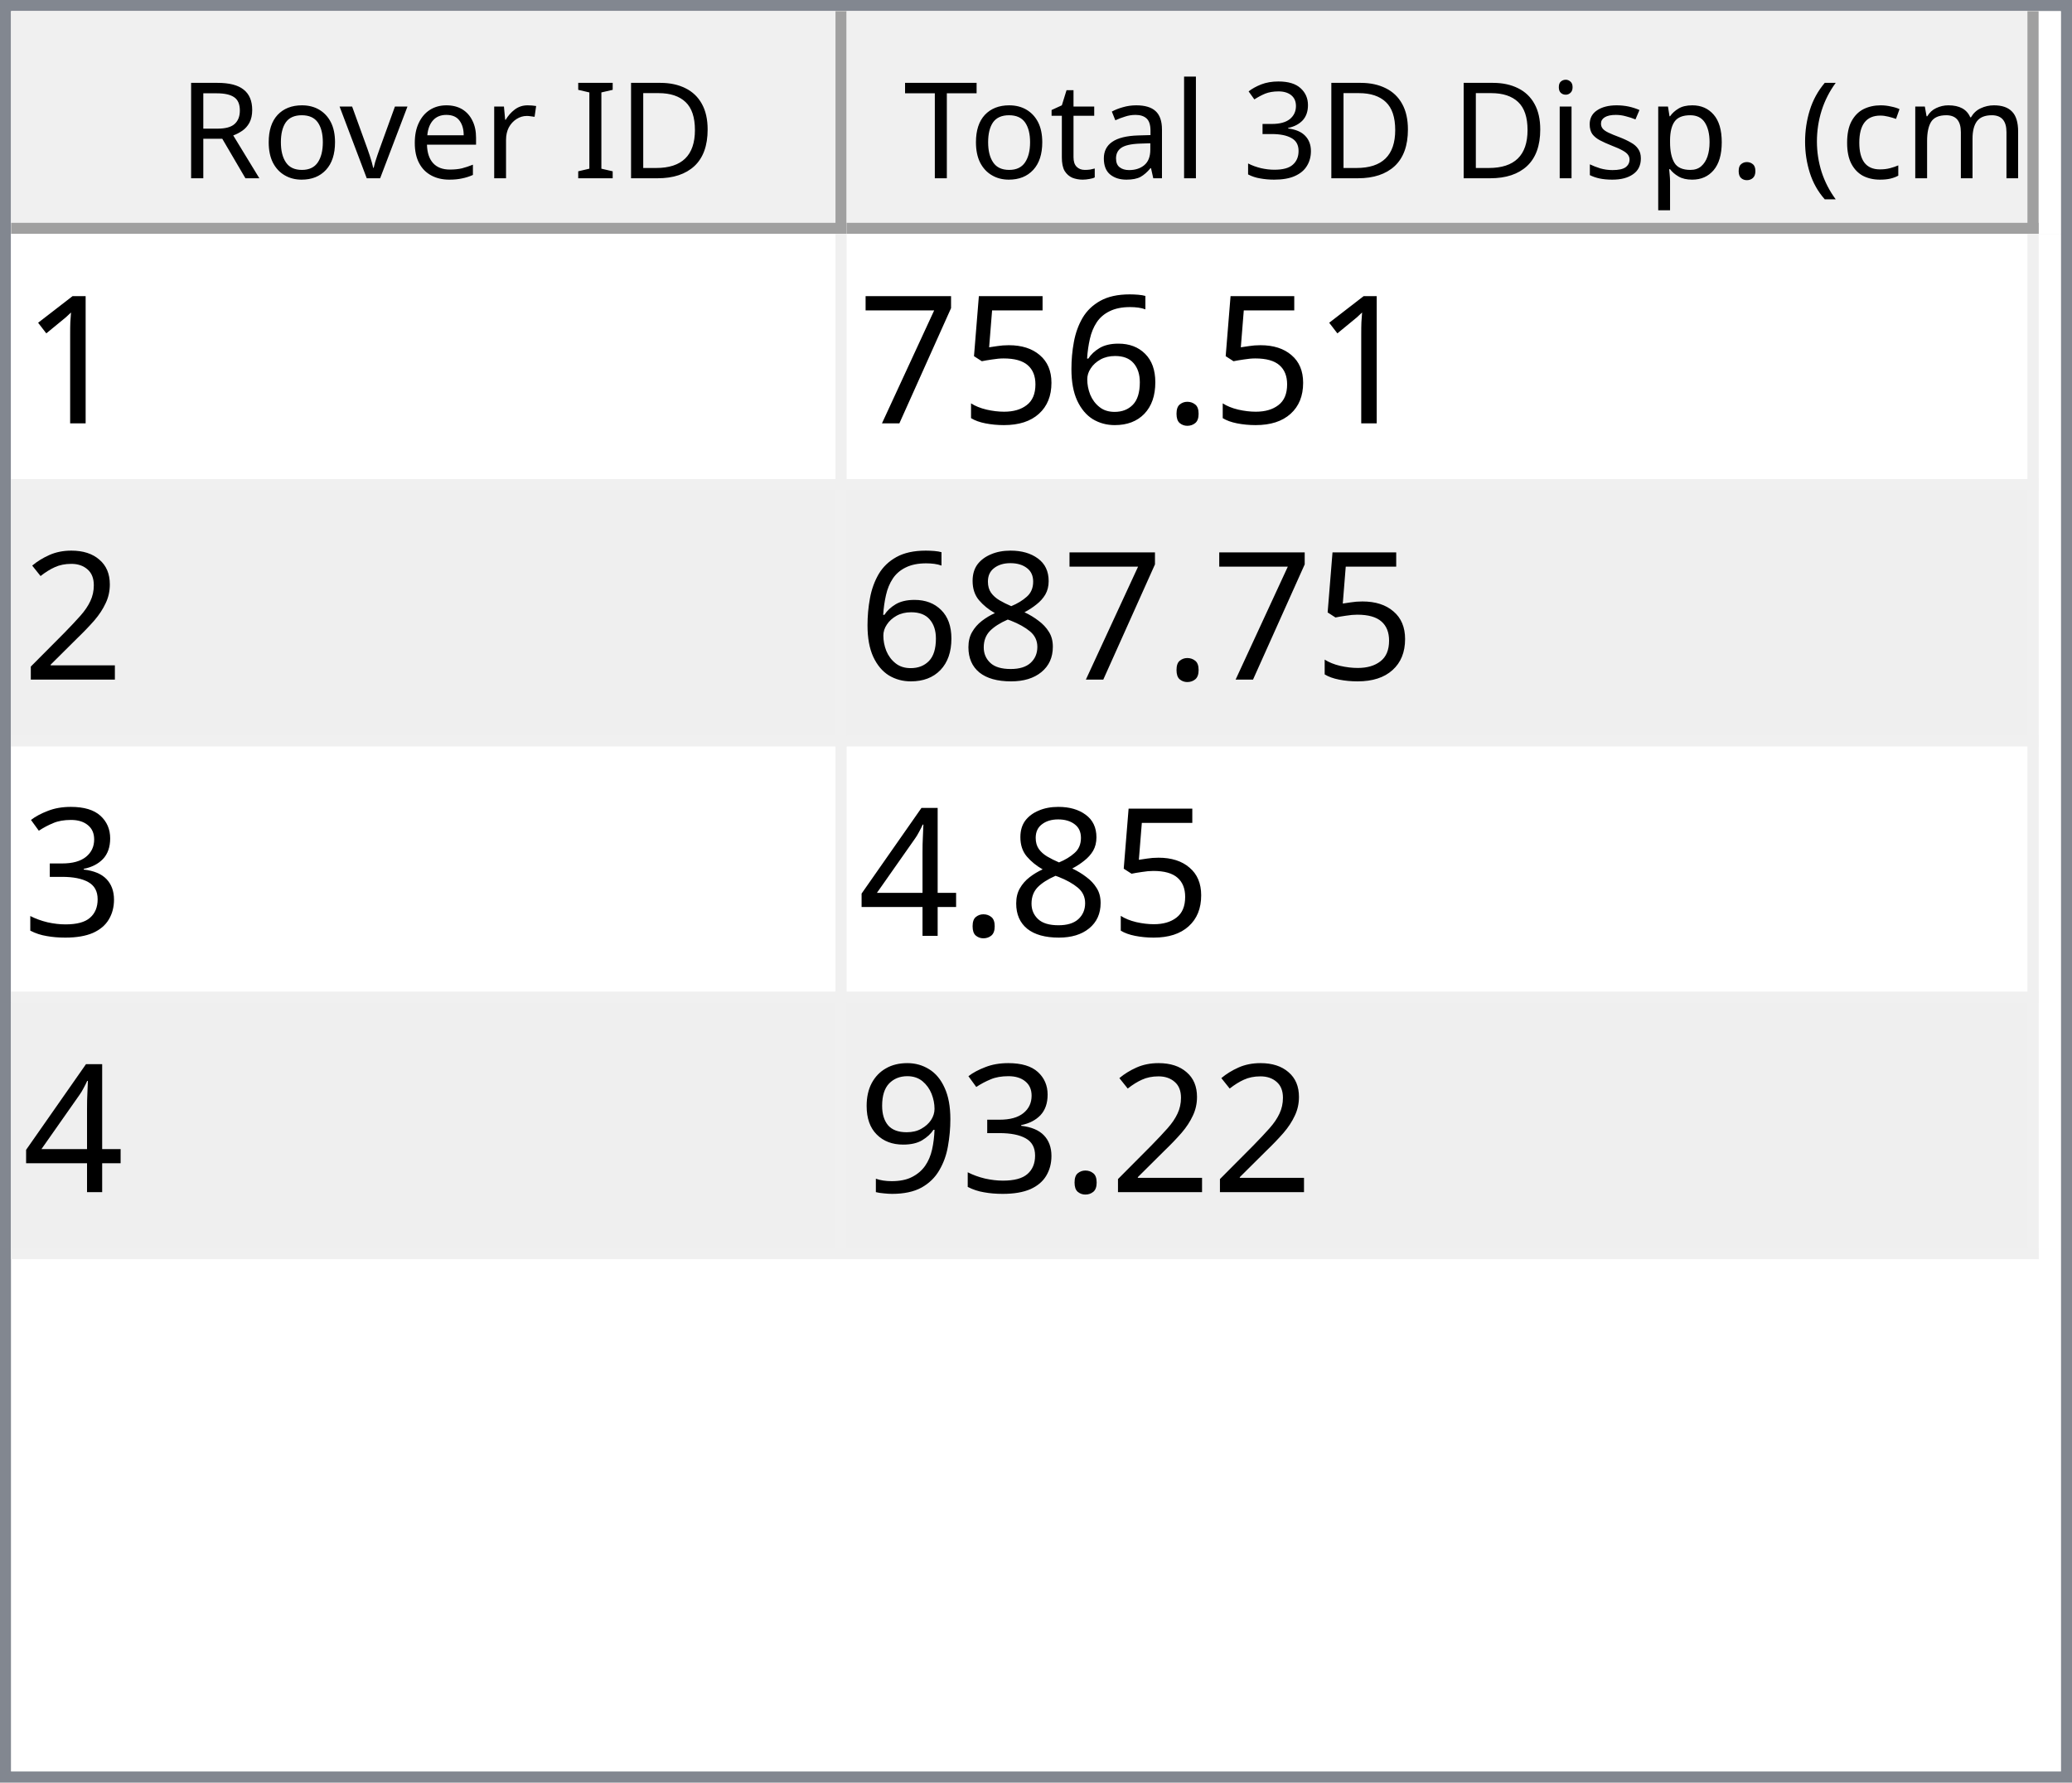
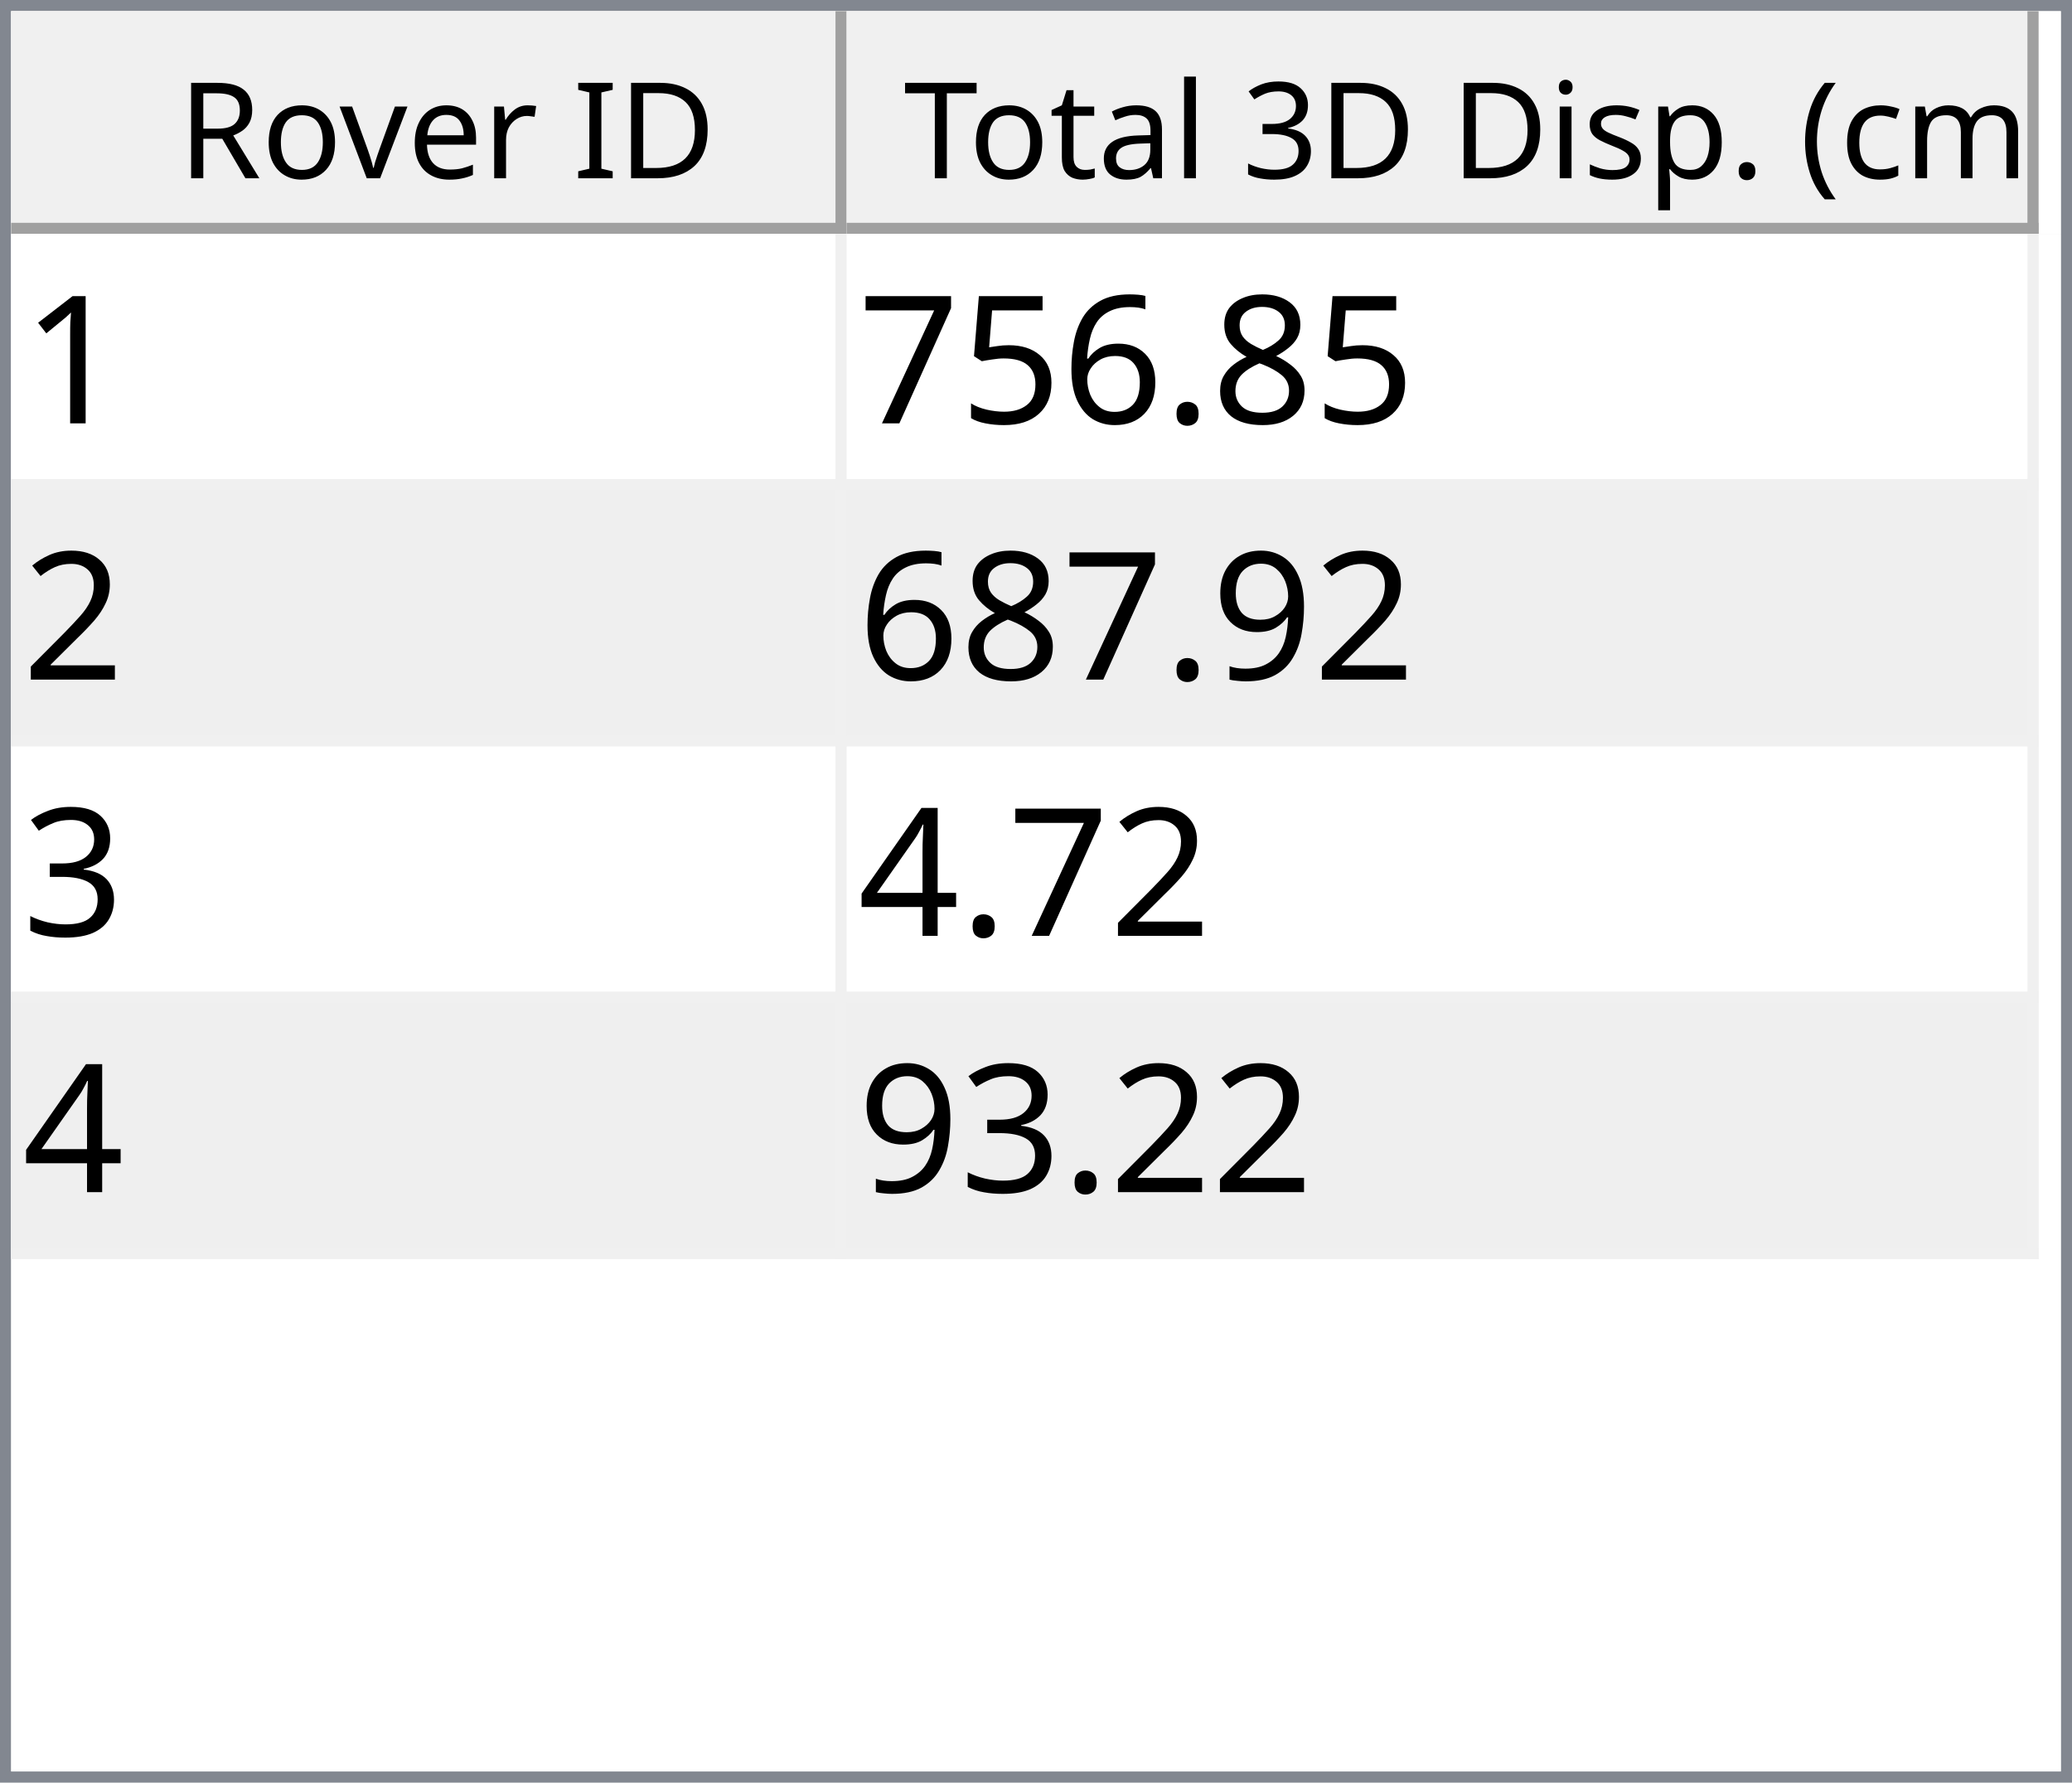
<svg xmlns="http://www.w3.org/2000/svg" style="fill-opacity:1; color-rendering:auto; color-interpolation:auto; text-rendering:auto; stroke:black; stroke-linecap:square; stroke-miterlimit:10; shape-rendering:auto; stroke-opacity:1; fill:black; stroke-dasharray:none; font-weight:normal; stroke-width:1; font-family:'Dialog'; font-style:normal; stroke-linejoin:miter; font-size:12px; stroke-dashoffset:0; image-rendering:auto;" width="186" height="160">
  <defs id="genericDefs" />
  <g>
    <defs id="defs1">
      <clipPath clipPathUnits="userSpaceOnUse" id="clipPath1">
        <path d="M0 0 L186 0 L186 160 L0 160 L0 0 Z" />
      </clipPath>
      <clipPath clipPathUnits="userSpaceOnUse" id="clipPath2">
        <path d="M0 0 L0 160 L186 160 L186 0 Z" />
      </clipPath>
      <clipPath clipPathUnits="userSpaceOnUse" id="clipPath3">
        <path d="M0 0 L0 20 L184 20 L184 0 Z" />
      </clipPath>
      <clipPath clipPathUnits="userSpaceOnUse" id="clipPath4">
        <path d="M0 0 L0 20 L75 20 L75 0 Z" />
      </clipPath>
      <clipPath clipPathUnits="userSpaceOnUse" id="clipPath5">
        <path d="M1 1 L1 19 L74 19 L74 1 Z" />
      </clipPath>
      <clipPath clipPathUnits="userSpaceOnUse" id="clipPath6">
        <path d="M0 0 L0 18 L73 18 L73 0 Z" />
      </clipPath>
      <clipPath clipPathUnits="userSpaceOnUse" id="clipPath7">
        <path d="M-0.5 -0.5 L-0.5 19.5 L74.5 19.5 L74.5 -0.5 Z" />
      </clipPath>
      <clipPath clipPathUnits="userSpaceOnUse" id="clipPath8">
        <path d="M0 0 L0 20 L107 20 L107 0 Z" />
      </clipPath>
      <clipPath clipPathUnits="userSpaceOnUse" id="clipPath9">
        <path d="M1 1 L1 19 L106 19 L106 1 Z" />
      </clipPath>
      <clipPath clipPathUnits="userSpaceOnUse" id="clipPath10">
        <path d="M0 0 L0 18 L105 18 L105 0 Z" />
      </clipPath>
      <clipPath clipPathUnits="userSpaceOnUse" id="clipPath11">
        <path d="M-0.5 -0.5 L-0.5 19.5 L106.5 19.5 L106.5 -0.5 Z" />
      </clipPath>
      <clipPath clipPathUnits="userSpaceOnUse" id="clipPath12">
        <path d="M0 0 L0 138 L184 138 L184 0 Z" />
      </clipPath>
      <clipPath clipPathUnits="userSpaceOnUse" id="clipPath13">
        <path d="M0 0 L0 92 L182 92 L182 0 Z" />
      </clipPath>
      <clipPath clipPathUnits="userSpaceOnUse" id="clipPath14">
        <path d="M-0.5 -0.5 L-0.5 91.5 L181.5 91.5 L181.5 -0.5 Z" />
      </clipPath>
      <clipPath clipPathUnits="userSpaceOnUse" id="clipPath15">
        <path d="M0 0 L0 22 L74 22 L74 0 Z" />
      </clipPath>
      <clipPath clipPathUnits="userSpaceOnUse" id="clipPath16">
        <path d="M0 0 L0 22 L106 22 L106 0 Z" />
      </clipPath>
      <font horiz-adv-x="64.551" id="font1">
        <font-face ascent="107.91" descent="25.098" units-per-em="100" style="font-style:normal; font-family:Segoe UI; font-weight:normal;" />
        <missing-glyph horiz-adv-x="64.551" d="M8.109 0 L8.109 68.266 L56.453 68.266 L56.453 0 L8.109 0 ZM15.328 7.234 L49.219 7.234 L49.219 61.031 L15.328 61.031 L15.328 7.234 Z" />
        <glyph unicode="D" horiz-adv-x="70.117" d="M9.188 0 L9.188 70.016 L28.516 70.016 Q65.531 70.016 65.531 35.891 Q65.531 19.672 55.25 9.836 Q44.969 0 27.734 0 L9.188 0 ZM17.391 62.594 L17.391 7.422 L27.828 7.422 Q41.609 7.422 49.273 14.797 Q56.938 22.172 56.938 35.688 Q56.938 62.594 28.328 62.594 L17.391 62.594 Z" />
        <glyph unicode="I" horiz-adv-x="26.611" d="M17.391 0 L9.188 0 L9.188 70.016 L17.391 70.016 L17.391 0 Z" />
        <glyph unicode=" " horiz-adv-x="27.393" d="" />
        <glyph unicode="r" horiz-adv-x="34.766" d="M34.188 41.891 Q32.078 43.5 28.125 43.5 Q23 43.5 19.555 38.672 Q16.109 33.844 16.109 25.484 L16.109 0 L8.109 0 L8.109 50 L16.109 50 L16.109 39.703 L16.312 39.703 Q18.016 44.969 21.531 47.922 Q25.047 50.875 29.391 50.875 Q32.516 50.875 34.188 50.203 L34.188 41.891 Z" />
        <glyph unicode="e" horiz-adv-x="52.295" d="M48.297 23 L12.984 23 Q13.188 14.656 17.484 10.109 Q21.781 5.562 29.297 5.562 Q37.75 5.562 44.828 11.141 L44.828 3.609 Q38.234 -1.172 27.391 -1.172 Q16.797 -1.172 10.742 5.641 Q4.688 12.453 4.688 24.812 Q4.688 36.469 11.305 43.82 Q17.922 51.172 27.734 51.172 Q37.547 51.172 42.922 44.828 Q48.297 38.484 48.297 27.203 L48.297 23 ZM40.094 29.781 Q40.047 36.719 36.75 40.578 Q33.453 44.438 27.594 44.438 Q21.922 44.438 17.969 40.383 Q14.016 36.328 13.094 29.781 L40.094 29.781 Z" />
        <glyph unicode="v" horiz-adv-x="47.9" d="M47.406 50 L27.484 0 L19.625 0 L0.688 50 L9.469 50 L22.172 13.672 Q23.578 9.672 23.922 6.688 L24.125 6.688 Q24.609 10.453 25.688 13.484 L38.969 50 L47.406 50 Z" />
        <glyph unicode="o" horiz-adv-x="58.594" d="M29 -1.172 Q17.922 -1.172 11.305 5.836 Q4.688 12.844 4.688 24.422 Q4.688 37.016 11.57 44.094 Q18.453 51.172 30.172 51.172 Q41.359 51.172 47.633 44.289 Q53.906 37.406 53.906 25.203 Q53.906 13.234 47.141 6.031 Q40.375 -1.172 29 -1.172 ZM29.594 44.438 Q21.875 44.438 17.383 39.188 Q12.891 33.938 12.891 24.703 Q12.891 15.828 17.43 10.695 Q21.969 5.562 29.594 5.562 Q37.359 5.562 41.531 10.594 Q45.703 15.625 45.703 24.906 Q45.703 34.281 41.531 39.359 Q37.359 44.438 29.594 44.438 Z" />
        <glyph unicode="R" horiz-adv-x="59.814" d="M59.375 0 L49.609 0 L37.891 19.625 Q36.281 22.359 34.766 24.289 Q33.25 26.219 31.664 27.438 Q30.078 28.656 28.25 29.219 Q26.422 29.781 24.125 29.781 L17.391 29.781 L17.391 0 L9.188 0 L9.188 70.016 L30.078 70.016 Q34.672 70.016 38.555 68.867 Q42.438 67.719 45.289 65.375 Q48.141 63.031 49.758 59.547 Q51.375 56.062 51.375 51.375 Q51.375 47.703 50.273 44.656 Q49.172 41.609 47.148 39.211 Q45.125 36.812 42.266 35.133 Q39.406 33.453 35.844 32.516 L35.844 32.328 Q37.594 31.547 38.891 30.547 Q40.188 29.547 41.359 28.18 Q42.531 26.812 43.68 25.078 Q44.828 23.344 46.234 21.047 L59.375 0 ZM17.391 62.594 L17.391 37.203 L28.516 37.203 Q31.594 37.203 34.203 38.133 Q36.812 39.062 38.719 40.797 Q40.625 42.531 41.703 45.047 Q42.781 47.562 42.781 50.688 Q42.781 56.297 39.141 59.445 Q35.5 62.594 28.609 62.594 L17.391 62.594 Z" />
        <glyph unicode=")" horiz-adv-x="30.176" d="M8.297 -15.922 L1.172 -15.922 Q16.406 2.344 16.406 26.812 Q16.406 51.469 1.078 70.016 L8.297 70.016 Q23.531 52.156 23.531 26.703 Q23.531 1.375 8.297 -15.922 Z" />
        <glyph unicode="m" horiz-adv-x="86.133" d="M79.109 0 L71.094 0 L71.094 28.719 Q71.094 37.016 68.531 40.727 Q65.969 44.438 59.906 44.438 Q54.781 44.438 51.195 39.75 Q47.609 35.062 47.609 28.516 L47.609 0 L39.594 0 L39.594 29.688 Q39.594 44.438 28.219 44.438 Q22.953 44.438 19.531 40.016 Q16.109 35.594 16.109 28.516 L16.109 0 L8.109 0 L8.109 50 L16.109 50 L16.109 42.094 L16.312 42.094 Q21.625 51.172 31.844 51.172 Q36.969 51.172 40.773 48.312 Q44.578 45.453 46 40.828 Q51.562 51.172 62.594 51.172 Q79.109 51.172 79.109 30.812 L79.109 0 Z" />
        <glyph unicode="c" horiz-adv-x="46.191" d="M42.188 2.297 Q36.422 -1.172 28.516 -1.172 Q17.828 -1.172 11.258 5.789 Q4.688 12.75 4.688 23.828 Q4.688 36.188 11.766 43.68 Q18.844 51.172 30.672 51.172 Q37.25 51.172 42.281 48.734 L42.281 40.531 Q36.719 44.438 30.375 44.438 Q22.703 44.438 17.797 38.945 Q12.891 33.453 12.891 24.516 Q12.891 15.719 17.508 10.641 Q22.125 5.562 29.891 5.562 Q36.422 5.562 42.188 9.906 L42.188 2.297 Z" />
        <glyph unicode="(" horiz-adv-x="30.176" d="M29.109 -15.922 L21.969 -15.922 Q6.844 1.375 6.844 26.703 Q6.844 52.156 21.969 70.016 L29.203 70.016 Q13.875 51.469 13.875 26.812 Q13.875 2.344 29.109 -15.922 Z" />
        <glyph unicode="." horiz-adv-x="21.68" d="M10.891 -1.078 Q8.641 -1.078 7.055 0.539 Q5.469 2.156 5.469 4.391 Q5.469 6.641 7.055 8.273 Q8.641 9.906 10.891 9.906 Q13.188 9.906 14.797 8.273 Q16.406 6.641 16.406 4.391 Q16.406 2.156 14.797 0.539 Q13.188 -1.078 10.891 -1.078 Z" />
        <glyph unicode="p" horiz-adv-x="58.789" d="M16.312 7.234 L16.109 7.234 L16.109 -23 L8.109 -23 L8.109 50 L16.109 50 L16.109 41.219 L16.312 41.219 Q22.219 51.172 33.594 51.172 Q43.266 51.172 48.688 44.461 Q54.109 37.75 54.109 26.469 Q54.109 13.922 48 6.375 Q41.891 -1.172 31.297 -1.172 Q21.578 -1.172 16.312 7.234 ZM16.109 27.391 L16.109 20.406 Q16.109 14.203 20.141 9.883 Q24.172 5.562 30.375 5.562 Q37.641 5.562 41.773 11.133 Q45.906 16.703 45.906 26.609 Q45.906 34.969 42.047 39.703 Q38.188 44.438 31.594 44.438 Q24.609 44.438 20.359 39.578 Q16.109 34.719 16.109 27.391 Z" />
        <glyph unicode="s" horiz-adv-x="42.432" d="M5.078 1.812 L5.078 10.406 Q11.625 5.562 19.484 5.562 Q30.031 5.562 30.031 12.594 Q30.031 14.594 29.125 15.992 Q28.219 17.391 26.68 18.461 Q25.141 19.531 23.07 20.383 Q21 21.234 18.609 22.172 Q15.281 23.484 12.766 24.828 Q10.25 26.172 8.57 27.859 Q6.891 29.547 6.031 31.695 Q5.172 33.844 5.172 36.719 Q5.172 40.234 6.789 42.945 Q8.406 45.656 11.086 47.484 Q13.766 49.312 17.211 50.242 Q20.656 51.172 24.312 51.172 Q30.812 51.172 35.938 48.922 L35.938 40.828 Q30.422 44.438 23.25 44.438 Q21 44.438 19.195 43.922 Q17.391 43.406 16.094 42.477 Q14.797 41.547 14.086 40.258 Q13.375 38.969 13.375 37.406 Q13.375 35.453 14.086 34.133 Q14.797 32.812 16.164 31.789 Q17.531 30.766 19.484 29.938 Q21.438 29.109 23.922 28.125 Q27.25 26.859 29.883 25.516 Q32.516 24.172 34.375 22.484 Q36.234 20.797 37.234 18.602 Q38.234 16.406 38.234 13.375 Q38.234 9.672 36.602 6.938 Q34.969 4.203 32.234 2.398 Q29.5 0.594 25.93 -0.289 Q22.359 -1.172 18.453 -1.172 Q10.75 -1.172 5.078 1.812 Z" />
        <glyph unicode="i" horiz-adv-x="24.219" d="M12.203 62.703 Q10.062 62.703 8.547 64.164 Q7.031 65.625 7.031 67.875 Q7.031 70.125 8.547 71.609 Q10.062 73.094 12.203 73.094 Q14.406 73.094 15.945 71.609 Q17.484 70.125 17.484 67.875 Q17.484 65.719 15.945 64.211 Q14.406 62.703 12.203 62.703 ZM16.109 0 L8.109 0 L8.109 50 L16.109 50 L16.109 0 Z" />
        <glyph unicode="3" horiz-adv-x="53.906" d="M46.531 19.828 Q46.531 15.094 44.75 11.211 Q42.969 7.328 39.719 4.57 Q36.469 1.812 31.93 0.297 Q27.391 -1.219 21.922 -1.219 Q11.922 -1.219 6 2.594 L6 11.188 Q13.094 5.609 22.219 5.609 Q25.875 5.609 28.828 6.539 Q31.781 7.469 33.906 9.227 Q36.031 10.984 37.18 13.477 Q38.328 15.969 38.328 19.094 Q38.328 32.812 18.797 32.812 L12.984 32.812 L12.984 39.594 L18.5 39.594 Q35.797 39.594 35.797 52.484 Q35.797 64.406 22.609 64.406 Q15.188 64.406 8.688 59.422 L8.688 67.188 Q15.375 71.188 24.609 71.188 Q29 71.188 32.57 69.969 Q36.141 68.75 38.68 66.555 Q41.219 64.359 42.609 61.281 Q44 58.203 44 54.5 Q44 40.672 30.031 36.719 L30.031 36.531 Q33.594 36.141 36.625 34.797 Q39.656 33.453 41.852 31.305 Q44.047 29.156 45.289 26.25 Q46.531 23.344 46.531 19.828 Z" />
        <glyph unicode="l" horiz-adv-x="24.219" d="M16.109 0 L8.109 0 L8.109 74.031 L16.109 74.031 L16.109 0 Z" />
        <glyph unicode="a" horiz-adv-x="50.879" d="M43.891 0 L35.891 0 L35.891 7.812 L35.688 7.812 Q30.469 -1.172 20.312 -1.172 Q12.844 -1.172 8.617 2.781 Q4.391 6.734 4.391 13.281 Q4.391 27.297 20.906 29.594 L35.891 31.688 Q35.891 44.438 25.594 44.438 Q16.547 44.438 9.281 38.281 L9.281 46.484 Q16.656 51.172 26.266 51.172 Q43.891 51.172 43.891 32.516 L43.891 0 ZM35.891 25.297 L23.828 23.641 Q18.266 22.859 15.43 20.875 Q12.594 18.891 12.594 13.875 Q12.594 10.203 15.211 7.883 Q17.828 5.562 22.172 5.562 Q28.125 5.562 32.008 9.742 Q35.891 13.922 35.891 20.312 L35.891 25.297 Z" />
        <glyph unicode="t" horiz-adv-x="33.887" d="M31.297 0.484 Q28.469 -1.078 23.828 -1.078 Q10.688 -1.078 10.688 13.578 L10.688 43.172 L2.094 43.172 L2.094 50 L10.688 50 L10.688 62.203 L18.703 64.797 L18.703 50 L31.297 50 L31.297 43.172 L18.703 43.172 L18.703 14.984 Q18.703 9.969 20.414 7.82 Q22.125 5.672 26.078 5.672 Q29.109 5.672 31.297 7.328 L31.297 0.484 Z" />
        <glyph unicode="T" horiz-adv-x="52.393" d="M50.594 62.594 L30.375 62.594 L30.375 0 L22.172 0 L22.172 62.594 L2 62.594 L2 70.016 L50.594 70.016 L50.594 62.594 Z" />
      </font>
      <font horiz-adv-x="75.0" id="font2">
        <font-face ascent="100.537" descent="21.973" units-per-em="100" style="font-style:normal; font-family:sans-serif; font-weight:normal;" />
        <missing-glyph horiz-adv-x="75.0" d="M12.5 0 L12.5 62.5 L62.5 62.5 L62.5 0 L12.5 0 ZM14.062 1.562 L60.938 1.562 L60.938 60.938 L14.062 60.938 L14.062 1.562 Z" />
        <glyph unicode="1" horiz-adv-x="55.615" d="M37.25 0 L28.469 0 L28.469 56 Q25.297 52.984 20.141 49.953 Q14.984 46.922 10.891 45.406 L10.891 53.906 Q18.266 57.375 23.781 62.305 Q29.297 67.234 31.594 71.875 L37.25 71.875 L37.25 0 Z" />
+         <glyph unicode="8" horiz-adv-x="55.615" d="M17.672 38.812 Q12.203 40.828 9.57 44.539 Q6.938 48.25 6.938 53.422 Q6.938 61.234 12.555 66.555 Q18.172 71.875 27.484 71.875 Q36.859 71.875 42.578 66.43 Q48.297 60.984 48.297 53.172 Q48.297 48.188 45.68 44.508 Q43.062 40.828 37.75 38.812 Q44.344 36.672 47.781 31.883 Q51.219 27.094 51.219 20.453 Q51.219 11.281 44.727 5.031 Q38.234 -1.219 27.641 -1.219 Q17.047 -1.219 10.547 5.055 Q4.047 11.328 4.047 20.703 Q4.047 27.688 7.594 32.398 Q11.141 37.109 17.672 38.812 ZM15.922 53.719 Q15.922 48.641 19.195 45.414 Q22.469 42.188 27.688 42.188 Q32.766 42.188 36.016 45.383 Q39.266 48.578 39.266 53.219 Q39.266 58.062 35.914 61.359 Q32.562 64.656 27.594 64.656 Q22.562 64.656 19.242 61.43 Q15.922 58.203 15.922 53.719 ZM13.094 20.656 Q13.094 16.891 14.875 13.375 Q16.656 9.859 20.172 7.93 Q23.688 6 27.734 6 Q34.031 6 38.133 10.055 Q42.234 14.109 42.234 20.359 Q42.234 26.703 38.016 30.859 Q33.797 35.016 27.438 35.016 Q21.234 35.016 17.164 30.914 Q13.094 26.812 13.094 20.656 Z" />
        <glyph unicode="." horiz-adv-x="27.783" d="M9.078 0 L9.078 10.016 L19.094 10.016 L19.094 0 L9.078 0 Z" />
        <glyph unicode="6" horiz-adv-x="55.615" d="M49.75 54.047 L41.016 53.375 Q39.844 58.547 37.703 60.891 Q34.125 64.656 28.906 64.656 Q24.703 64.656 21.531 62.312 Q17.391 59.281 14.992 53.469 Q12.594 47.656 12.5 36.922 Q15.672 41.75 20.266 44.094 Q24.859 46.438 29.891 46.438 Q38.672 46.438 44.852 39.969 Q51.031 33.5 51.031 23.25 Q51.031 16.5 48.125 10.719 Q45.219 4.938 40.141 1.859 Q35.062 -1.219 28.609 -1.219 Q17.625 -1.219 10.695 6.859 Q3.766 14.938 3.766 33.5 Q3.766 54.25 11.422 63.672 Q18.109 71.875 29.438 71.875 Q37.891 71.875 43.289 67.141 Q48.688 62.406 49.75 54.047 ZM13.875 23.188 Q13.875 18.656 15.797 14.508 Q17.719 10.359 21.188 8.18 Q24.656 6 28.469 6 Q34.031 6 38.039 10.492 Q42.047 14.984 42.047 22.703 Q42.047 30.125 38.086 34.398 Q34.125 38.672 28.125 38.672 Q22.172 38.672 18.023 34.398 Q13.875 30.125 13.875 23.188 Z" />
        <glyph unicode="5" horiz-adv-x="55.615" d="M4.156 18.75 L13.375 19.531 Q14.406 12.797 18.141 9.398 Q21.875 6 27.156 6 Q33.5 6 37.891 10.789 Q42.281 15.578 42.281 23.484 Q42.281 31 38.062 35.352 Q33.844 39.703 27 39.703 Q22.75 39.703 19.336 37.773 Q15.922 35.844 13.969 32.766 L5.719 33.844 L12.641 70.609 L48.25 70.609 L48.25 62.203 L19.672 62.203 L15.828 42.969 Q22.266 47.469 29.344 47.469 Q38.719 47.469 45.164 40.969 Q51.609 34.469 51.609 24.266 Q51.609 14.547 45.953 7.469 Q39.062 -1.219 27.156 -1.219 Q17.391 -1.219 11.211 4.25 Q5.031 9.719 4.156 18.75 Z" />
        <glyph unicode="7" horiz-adv-x="55.615" d="M4.734 62.203 L4.734 70.656 L51.078 70.656 L51.078 63.812 Q44.234 56.547 37.523 44.484 Q30.812 32.422 27.156 19.672 Q24.516 10.688 23.781 0 L14.75 0 Q14.891 8.453 18.062 20.414 Q21.234 32.375 27.172 43.484 Q33.109 54.594 39.797 62.203 L4.734 62.203 Z" />
        <glyph unicode="2" horiz-adv-x="55.615" d="M50.344 8.453 L50.344 0 L3.031 0 Q2.938 3.172 4.047 6.109 Q5.859 10.938 9.836 15.625 Q13.812 20.312 21.344 26.469 Q33.016 36.031 37.117 41.625 Q41.219 47.219 41.219 52.203 Q41.219 57.422 37.477 61.008 Q33.734 64.594 27.734 64.594 Q21.391 64.594 17.578 60.789 Q13.766 56.984 13.719 50.25 L4.688 51.172 Q5.609 61.281 11.664 66.578 Q17.719 71.875 27.938 71.875 Q38.234 71.875 44.242 66.164 Q50.25 60.453 50.25 52 Q50.25 47.703 48.492 43.555 Q46.734 39.406 42.656 34.812 Q38.578 30.219 29.109 22.219 Q21.188 15.578 18.945 13.211 Q16.703 10.844 15.234 8.453 L50.344 8.453 Z" />
-         <glyph unicode="8" horiz-adv-x="55.615" d="M17.672 38.812 Q12.203 40.828 9.57 44.539 Q6.938 48.25 6.938 53.422 Q6.938 61.234 12.555 66.555 Q18.172 71.875 27.484 71.875 Q36.859 71.875 42.578 66.43 Q48.297 60.984 48.297 53.172 Q48.297 48.188 45.68 44.508 Q43.062 40.828 37.75 38.812 Q44.344 36.672 47.781 31.883 Q51.219 27.094 51.219 20.453 Q51.219 11.281 44.727 5.031 Q38.234 -1.219 27.641 -1.219 Q17.047 -1.219 10.547 5.055 Q4.047 11.328 4.047 20.703 Q4.047 27.688 7.594 32.398 Q11.141 37.109 17.672 38.812 ZM15.922 53.719 Q15.922 48.641 19.195 45.414 Q22.469 42.188 27.688 42.188 Q32.766 42.188 36.016 45.383 Q39.266 48.578 39.266 53.219 Q39.266 58.062 35.914 61.359 Q32.562 64.656 27.594 64.656 Q22.562 64.656 19.242 61.43 Q15.922 58.203 15.922 53.719 ZM13.094 20.656 Q13.094 16.891 14.875 13.375 Q16.656 9.859 20.172 7.93 Q23.688 6 27.734 6 Q34.031 6 38.133 10.055 Q42.234 14.109 42.234 20.359 Q42.234 26.703 38.016 30.859 Q33.797 35.016 27.438 35.016 Q21.234 35.016 17.164 30.914 Q13.094 26.812 13.094 20.656 Z" />
+         <glyph unicode="9" horiz-adv-x="55.615" d="M5.469 16.547 L13.922 17.328 Q14.984 11.375 18.016 8.688 Q21.047 6 25.781 6 Q29.828 6 32.883 7.859 Q35.938 9.719 37.891 12.82 Q39.844 15.922 41.164 21.195 Q42.484 26.469 42.484 31.938 Q42.484 32.516 42.438 33.688 Q39.797 29.5 35.234 26.883 Q30.672 24.266 25.344 24.266 Q16.453 24.266 10.305 30.711 Q4.156 37.156 4.156 47.703 Q4.156 58.594 10.578 65.234 Q17 71.875 26.656 71.875 Q33.641 71.875 39.43 68.117 Q45.219 64.359 48.219 57.398 Q51.219 50.438 51.219 37.25 Q51.219 23.531 48.242 15.406 Q45.266 7.281 39.383 3.031 Q33.5 -1.219 25.594 -1.219 Q17.188 -1.219 11.867 3.445 Q6.547 8.109 5.469 16.547 ZM41.453 48.141 Q41.453 55.719 37.43 60.156 Q33.406 64.594 27.734 64.594 Q21.875 64.594 17.531 59.812 Q13.188 55.031 13.188 47.406 Q13.188 40.578 17.312 36.305 Q21.438 32.031 27.484 32.031 Q33.594 32.031 37.523 36.305 Q41.453 40.578 41.453 48.141 Z" />
        <glyph unicode="3" horiz-adv-x="55.615" d="M4.203 18.891 L12.984 20.062 Q14.5 12.594 18.141 9.297 Q21.781 6 27 6 Q33.203 6 37.477 10.297 Q41.75 14.594 41.75 20.953 Q41.75 27 37.797 30.93 Q33.844 34.859 27.734 34.859 Q25.25 34.859 21.531 33.891 L22.516 41.609 Q23.391 41.5 23.922 41.5 Q29.547 41.5 34.039 44.43 Q38.531 47.359 38.531 53.469 Q38.531 58.297 35.258 61.477 Q31.984 64.656 26.812 64.656 Q21.688 64.656 18.266 61.43 Q14.844 58.203 13.875 51.766 L5.078 53.328 Q6.688 62.156 12.398 67.016 Q18.109 71.875 26.609 71.875 Q32.469 71.875 37.398 69.359 Q42.328 66.844 44.945 62.5 Q47.562 58.156 47.562 53.266 Q47.562 48.641 45.07 44.828 Q42.578 41.016 37.703 38.766 Q44.047 37.312 47.562 32.695 Q51.078 28.078 51.078 21.141 Q51.078 11.766 44.242 5.25 Q37.406 -1.266 26.953 -1.266 Q17.531 -1.266 11.305 4.352 Q5.078 9.969 4.203 18.891 Z" />
        <glyph unicode="4" horiz-adv-x="55.615" d="M32.328 0 L32.328 17.141 L1.266 17.141 L1.266 25.203 L33.938 71.578 L41.109 71.578 L41.109 25.203 L50.781 25.203 L50.781 17.141 L41.109 17.141 L41.109 0 L32.328 0 ZM32.328 25.203 L32.328 57.469 L9.906 25.203 L32.328 25.203 Z" />
-         <glyph unicode="9" horiz-adv-x="55.615" d="M5.469 16.547 L13.922 17.328 Q14.984 11.375 18.016 8.688 Q21.047 6 25.781 6 Q29.828 6 32.883 7.859 Q35.938 9.719 37.891 12.82 Q39.844 15.922 41.164 21.195 Q42.484 26.469 42.484 31.938 Q42.484 32.516 42.438 33.688 Q39.797 29.5 35.234 26.883 Q30.672 24.266 25.344 24.266 Q16.453 24.266 10.305 30.711 Q4.156 37.156 4.156 47.703 Q4.156 58.594 10.578 65.234 Q17 71.875 26.656 71.875 Q33.641 71.875 39.43 68.117 Q45.219 64.359 48.219 57.398 Q51.219 50.438 51.219 37.25 Q51.219 23.531 48.242 15.406 Q45.266 7.281 39.383 3.031 Q33.5 -1.219 25.594 -1.219 Q17.188 -1.219 11.867 3.445 Q6.547 8.109 5.469 16.547 ZM41.453 48.141 Q41.453 55.719 37.43 60.156 Q33.406 64.594 27.734 64.594 Q21.875 64.594 17.531 59.812 Q13.188 55.031 13.188 47.406 Q13.188 40.578 17.312 36.305 Q21.438 32.031 27.484 32.031 Q33.594 32.031 37.523 36.305 Q41.453 40.578 41.453 48.141 Z" />
      </font>
    </defs>
    <g style="fill:white; stroke:white;">
      <rect x="0" y="0" width="186" style="clip-path:url(#clipPath1); stroke:none;" height="160" />
    </g>
    <g style="fill:white; text-rendering:optimizeSpeed; color-rendering:optimizeSpeed; image-rendering:optimizeSpeed; shape-rendering:crispEdges; stroke:white; color-interpolation:sRGB;">
      <rect x="0" width="186" height="160" y="0" style="stroke:none;" />
      <path style="stroke:none;" d="M0 160 L186 160 L186 0 L0 0 Z" />
    </g>
    <g style="fill:rgb(240,240,240); font-family:'Segoe UI'; stroke:rgb(240,240,240);">
      <rect x="0" y="0" width="186" style="clip-path:url(#clipPath2); stroke:none;" height="160" />
    </g>
    <g style="fill:rgb(130,135,144); font-family:'Segoe UI'; stroke:rgb(130,135,144);">
      <path d="M0 0 L186 0 L186 160 L0 160 L0 0 ZM1 1 L185 1 L185 159 L1 159 L1 1 Z" style="fill-rule:evenodd; clip-path:url(#clipPath2); stroke:none;" />
    </g>
    <g style="fill:white; font-family:'Segoe UI'; stroke:white;" transform="translate(1,1)">
      <rect x="0" y="0" width="184" style="clip-path:url(#clipPath3); stroke:none;" height="20" />
    </g>
    <g style="fill:rgb(240,240,240); font-family:'Segoe UI'; stroke:rgb(240,240,240);" transform="translate(1,1)">
      <rect x="0" y="0" width="75" style="clip-path:url(#clipPath4); stroke:none;" height="20" />
    </g>
    <g style="font-family:'Segoe UI';" transform="translate(2,2)">
      <text x="14" xml:space="preserve" y="14" style="clip-path:url(#clipPath6); stroke:none;">Rover ID</text>
    </g>
    <g style="fill:rgb(160,160,160); font-family:'Segoe UI'; stroke:rgb(160,160,160); stroke-linejoin:bevel;" transform="translate(1.5,1.5)">
      <line x1="74" x2="74" y1="0" style="fill:none; clip-path:url(#clipPath7);" y2="19" />
    </g>
    <g style="fill:rgb(160,160,160); font-family:'Segoe UI'; stroke:rgb(160,160,160); stroke-linejoin:bevel;" transform="matrix(1,0,0,1,1,1) translate(0.5,0.5)">
      <line x1="0" x2="74" y1="19" style="fill:none; clip-path:url(#clipPath7);" y2="19" />
    </g>
    <g style="fill:rgb(240,240,240); font-family:'Segoe UI'; stroke:rgb(240,240,240);" transform="translate(76,1)">
      <rect x="0" y="0" width="107" style="clip-path:url(#clipPath8); stroke:none;" height="20" />
    </g>
    <g style="font-family:'Segoe UI';" transform="translate(77,2)">
      <text x="1" xml:space="preserve" y="14" style="clip-path:url(#clipPath10); stroke:none;"> Total 3D Disp. (cm)</text>
    </g>
    <g style="fill:rgb(160,160,160); font-family:'Segoe UI'; stroke:rgb(160,160,160); stroke-linejoin:bevel;" transform="translate(76.5,1.5)">
      <line x1="106" x2="106" y1="0" style="fill:none; clip-path:url(#clipPath11);" y2="19" />
    </g>
    <g style="fill:rgb(160,160,160); font-family:'Segoe UI'; stroke:rgb(160,160,160); stroke-linejoin:bevel;" transform="matrix(1,0,0,1,76,1) translate(0.5,0.5)">
      <line x1="0" x2="106" y1="19" style="fill:none; clip-path:url(#clipPath11);" y2="19" />
    </g>
    <g style="fill:white; font-family:'Segoe UI'; stroke:white;" transform="translate(1,21)">
      <rect x="0" y="0" width="184" style="clip-path:url(#clipPath12); stroke:none;" height="138" />
    </g>
    <g style="fill:rgb(240,240,240); font-size:16px; font-family:sans-serif; stroke:rgb(240,240,240);" transform="translate(1,21)">
      <rect x="0" y="0" width="182" style="clip-path:url(#clipPath13); stroke:none;" height="92" />
      <line transform="translate(0.5,0.5)" x1="0" x2="181" y1="22" style="clip-path:url(#clipPath14); fill:none; stroke-linejoin:bevel;" y2="22" />
    </g>
    <g transform="matrix(1,0,0,1,1,21) translate(0.5,0.5)" style="fill:rgb(240,240,240); font-size:16px; font-family:sans-serif; stroke:rgb(240,240,240); stroke-linejoin:bevel;">
      <line x1="0" x2="181" y1="45" style="fill:none; clip-path:url(#clipPath14);" y2="45" />
    </g>
    <g transform="matrix(1,0,0,1,1,21) translate(0.5,0.5)" style="fill:rgb(240,240,240); font-size:16px; font-family:sans-serif; stroke:rgb(240,240,240); stroke-linejoin:bevel;">
      <line x1="0" x2="181" y1="68" style="fill:none; clip-path:url(#clipPath14);" y2="68" />
    </g>
    <g transform="matrix(1,0,0,1,1,21) translate(0.5,0.5)" style="fill:rgb(240,240,240); font-size:16px; font-family:sans-serif; stroke:rgb(240,240,240); stroke-linejoin:bevel;">
      <line x1="0" x2="181" y1="91" style="fill:none; clip-path:url(#clipPath14);" y2="91" />
    </g>
    <g transform="matrix(1,0,0,1,1,21) translate(0.5,0.5)" style="fill:rgb(240,240,240); font-size:16px; font-family:sans-serif; stroke:rgb(240,240,240); stroke-linejoin:bevel;">
      <line x1="74" x2="74" y1="0" style="fill:none; clip-path:url(#clipPath14);" y2="91" />
    </g>
    <g transform="matrix(1,0,0,1,1,21) translate(0.5,0.5)" style="fill:rgb(240,240,240); font-size:16px; font-family:sans-serif; stroke:rgb(240,240,240); stroke-linejoin:bevel;">
      <line x1="181" x2="181" y1="0" style="fill:none; clip-path:url(#clipPath14);" y2="91" />
    </g>
    <g style="fill:white; font-size:16px; font-family:sans-serif; stroke:white;" transform="matrix(1,0,0,1,1,21)">
      <rect x="0" y="0" width="74" style="clip-path:url(#clipPath15); stroke:none;" height="22" />
      <text x="1" y="17" style="fill:black; clip-path:url(#clipPath15); stroke:none;" xml:space="preserve">1</text>
    </g>
    <g style="fill:white; font-size:16px; font-family:sans-serif; stroke:white;" transform="matrix(1,0,0,1,1,21) translate(75,0)">
      <rect x="0" y="0" width="106" style="clip-path:url(#clipPath16); stroke:none;" height="22" />
-       <text x="1" y="17" style="fill:black; clip-path:url(#clipPath16); stroke:none;" xml:space="preserve">756.51</text>
+       <text x="1" y="17" style="fill:black; clip-path:url(#clipPath16); stroke:none;" xml:space="preserve">756.85</text>
    </g>
    <g style="fill:rgb(239,239,239); font-size:16px; font-family:sans-serif; stroke:rgb(239,239,239);" transform="matrix(1,0,0,1,1,21) translate(0,23)">
      <rect x="0" y="0" width="74" style="clip-path:url(#clipPath15); stroke:none;" height="22" />
      <text x="1" y="17" style="fill:black; clip-path:url(#clipPath15); stroke:none;" xml:space="preserve">2</text>
    </g>
    <g style="fill:rgb(239,239,239); font-size:16px; font-family:sans-serif; stroke:rgb(239,239,239);" transform="matrix(1,0,0,1,1,21) translate(75,23)">
      <rect x="0" y="0" width="106" style="clip-path:url(#clipPath16); stroke:none;" height="22" />
-       <text x="1" y="17" style="fill:black; clip-path:url(#clipPath16); stroke:none;" xml:space="preserve">687.75</text>
+       <text x="1" y="17" style="fill:black; clip-path:url(#clipPath16); stroke:none;" xml:space="preserve">687.92</text>
    </g>
    <g style="fill:white; font-size:16px; font-family:sans-serif; stroke:white;" transform="matrix(1,0,0,1,1,21) translate(0,46)">
      <rect x="0" y="0" width="74" style="clip-path:url(#clipPath15); stroke:none;" height="22" />
      <text x="1" y="17" style="fill:black; clip-path:url(#clipPath15); stroke:none;" xml:space="preserve">3</text>
    </g>
    <g style="fill:white; font-size:16px; font-family:sans-serif; stroke:white;" transform="matrix(1,0,0,1,1,21) translate(75,46)">
      <rect x="0" y="0" width="106" style="clip-path:url(#clipPath16); stroke:none;" height="22" />
-       <text x="1" y="17" style="fill:black; clip-path:url(#clipPath16); stroke:none;" xml:space="preserve">4.85</text>
+       <text x="1" y="17" style="fill:black; clip-path:url(#clipPath16); stroke:none;" xml:space="preserve">4.72</text>
    </g>
    <g style="fill:rgb(239,239,239); font-size:16px; font-family:sans-serif; stroke:rgb(239,239,239);" transform="matrix(1,0,0,1,1,21) translate(0,69)">
      <rect x="0" y="0" width="74" style="clip-path:url(#clipPath15); stroke:none;" height="22" />
      <text x="1" y="17" style="fill:black; clip-path:url(#clipPath15); stroke:none;" xml:space="preserve">4</text>
    </g>
    <g style="fill:rgb(239,239,239); font-size:16px; font-family:sans-serif; stroke:rgb(239,239,239);" transform="matrix(1,0,0,1,1,21) translate(75,69)">
      <rect x="0" y="0" width="106" style="clip-path:url(#clipPath16); stroke:none;" height="22" />
      <text x="1" y="17" style="fill:black; clip-path:url(#clipPath16); stroke:none;" xml:space="preserve">93.22</text>
    </g>
  </g>
</svg>
